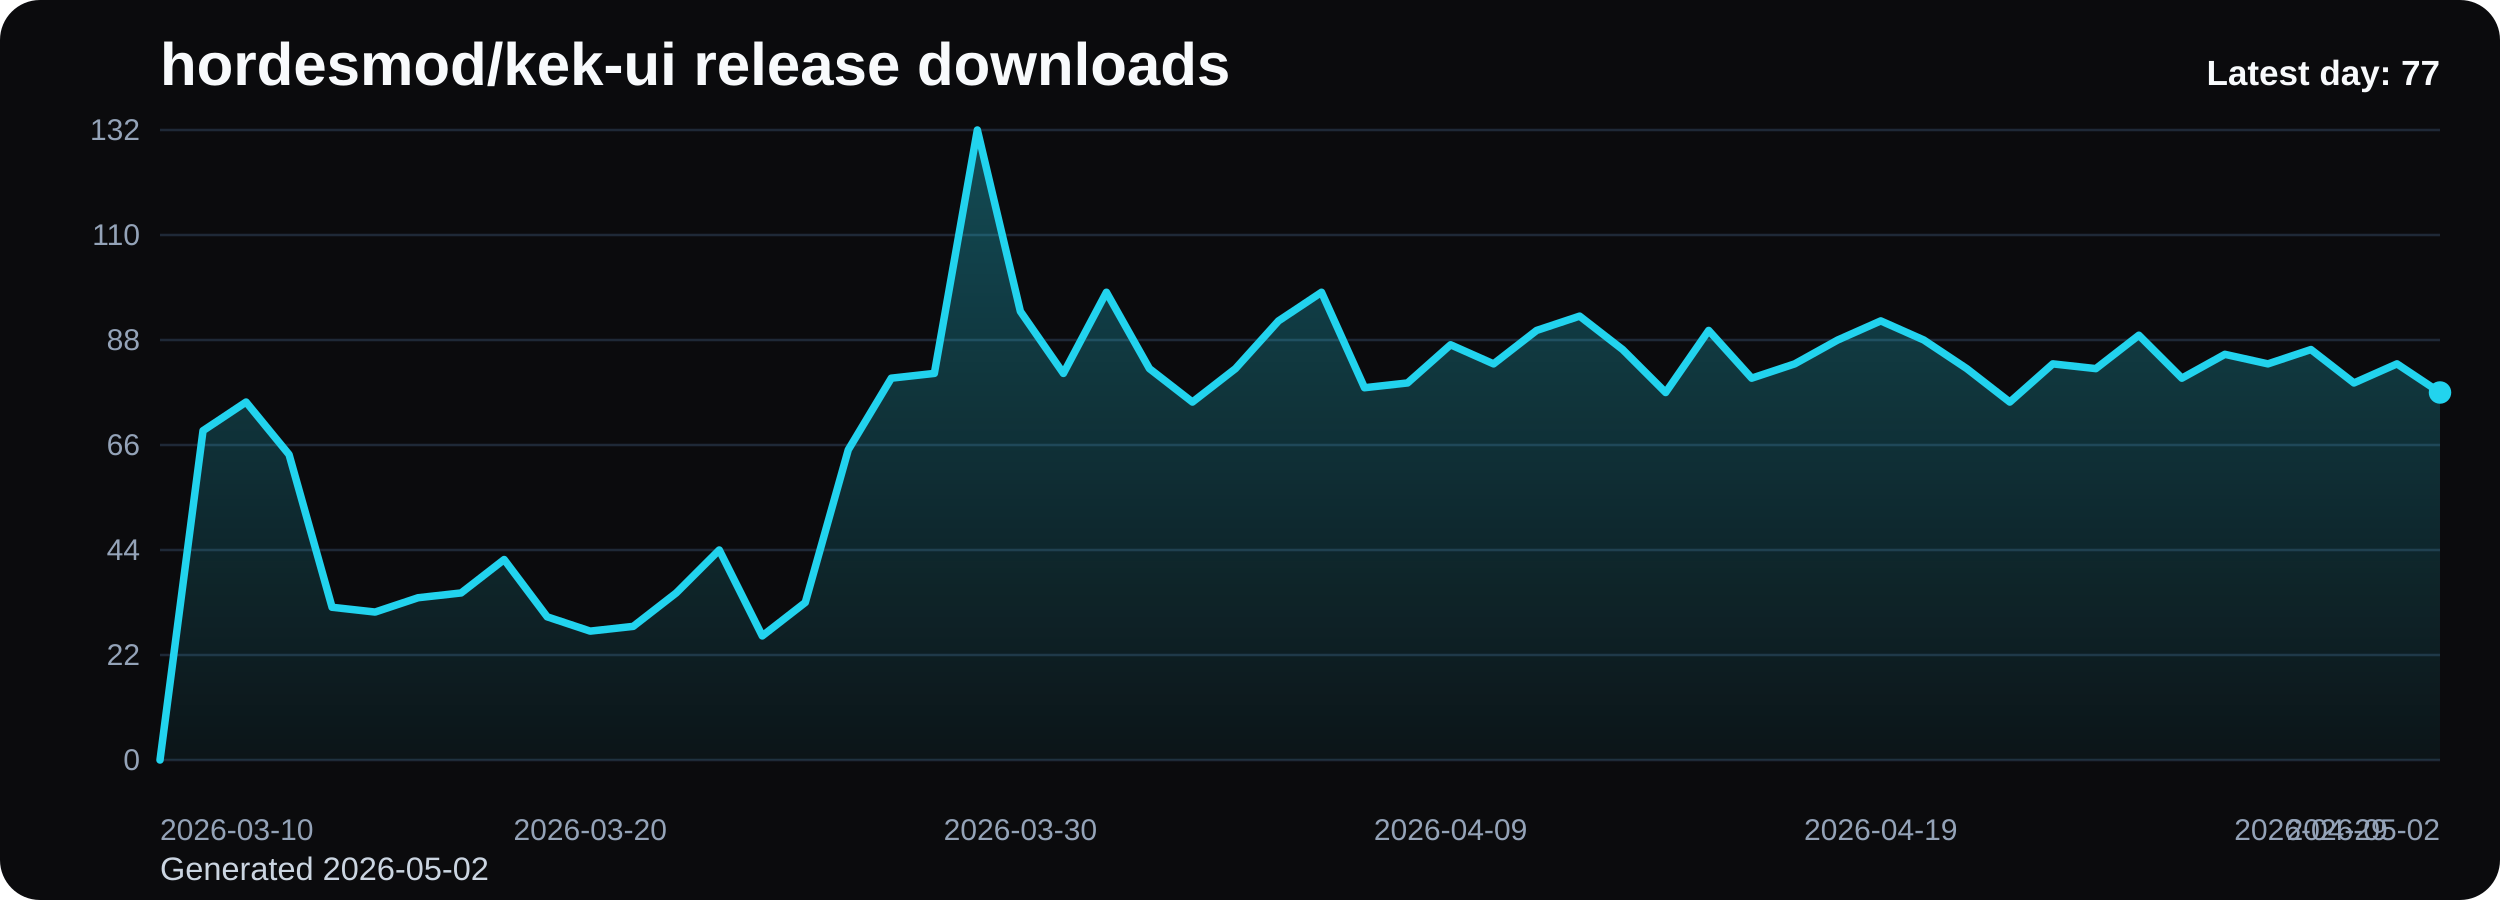
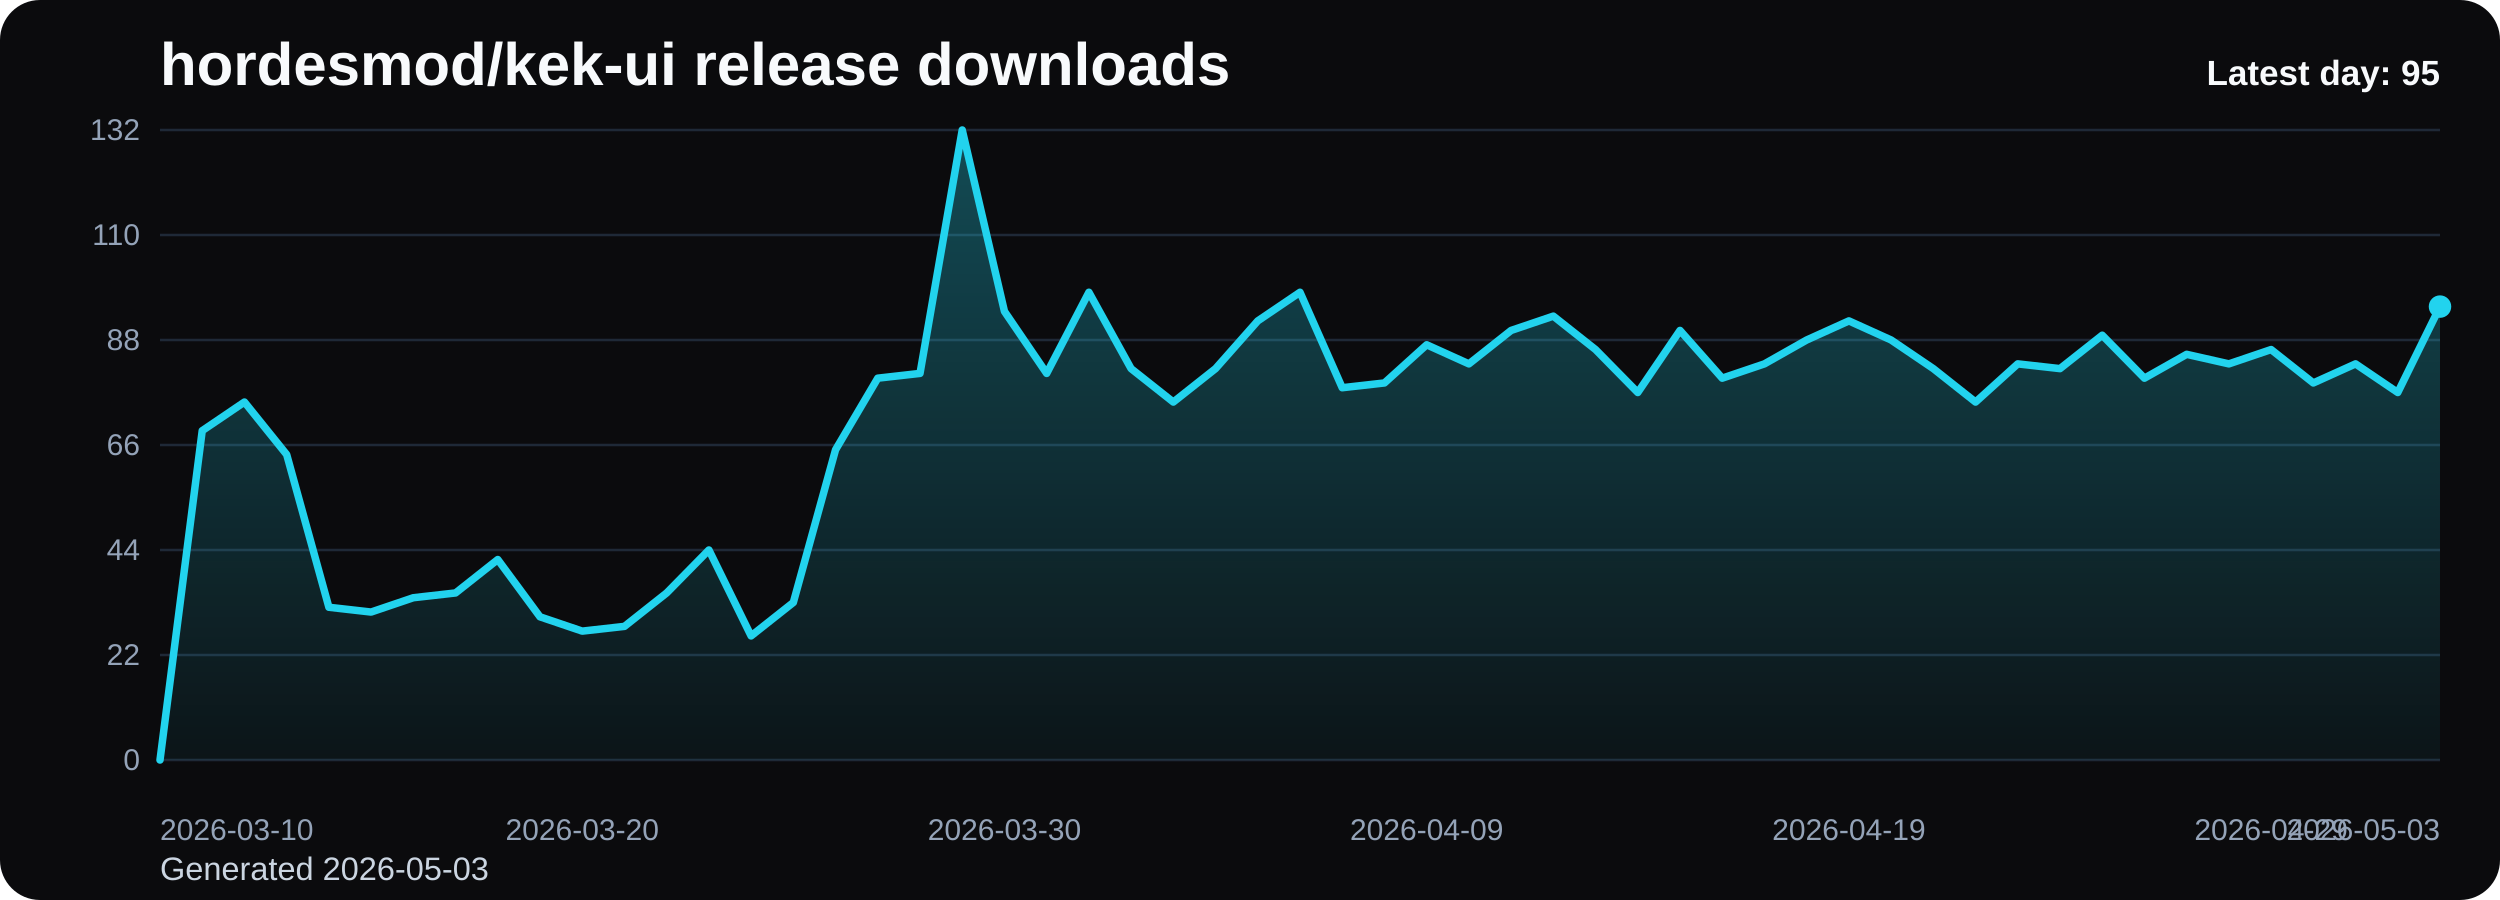
<svg xmlns="http://www.w3.org/2000/svg" viewBox="0 0 1000 360" role="img" aria-label="hordesmod/kek-ui release downloads chart">
  <defs>
    <linearGradient id="fill-daily-black" x1="0" y1="0" x2="0" y2="1">
      <stop offset="0%" stop-color="#22d3ee" stop-opacity="0.32" />
      <stop offset="100%" stop-color="#22d3ee" stop-opacity="0.05" />
    </linearGradient>
    <style>
      .bg { fill: #0b0b0d; }
      .title { font: 700 24px Arial, sans-serif; fill: #f8fafc; }
      .sub { font: 400 13px Arial, sans-serif; fill: #cbd5e1; }
      .grid { stroke: #1f2937; stroke-width: 1; }
      .axis { font: 400 12px Arial, sans-serif; fill: #94a3b8; }
      .line { fill: none; stroke: #22d3ee; stroke-width: 3; stroke-linecap: round; stroke-linejoin: round; }
      .dot { fill: #22d3ee; }
      .value { font: 600 11px Arial, sans-serif; fill: #cbd5e1; }
      .latest { font: 700 14px Arial, sans-serif; fill: #f8fafc; }
    </style>
  </defs>
  <rect class="bg" x="0" y="0" width="1000" height="360" rx="16" />
  <text class="title" x="64" y="34">hordesmod/kek-ui release downloads</text>
-   <text class="sub" x="64" y="352">Generated 2026-05-02</text>
+   <text class="sub" x="64" y="352">Generated 2026-05-03</text>
  <line x1="64" y1="52.00" x2="976" y2="52.00" class="grid" />
  <text x="56" y="56.00" text-anchor="end" class="axis">132</text>
  <line x1="64" y1="94.00" x2="976" y2="94.00" class="grid" />
  <text x="56" y="98.00" text-anchor="end" class="axis">110</text>
  <line x1="64" y1="136.00" x2="976" y2="136.00" class="grid" />
  <text x="56" y="140.00" text-anchor="end" class="axis">88</text>
  <line x1="64" y1="178.00" x2="976" y2="178.00" class="grid" />
  <text x="56" y="182.00" text-anchor="end" class="axis">66</text>
  <line x1="64" y1="220.00" x2="976" y2="220.00" class="grid" />
  <text x="56" y="224.00" text-anchor="end" class="axis">44</text>
  <line x1="64" y1="262.00" x2="976" y2="262.00" class="grid" />
  <text x="56" y="266.00" text-anchor="end" class="axis">22</text>
  <line x1="64" y1="304.00" x2="976" y2="304.00" class="grid" />
  <text x="56" y="308.00" text-anchor="end" class="axis">0</text>
-   <path d="M 64.00 304 L 64.00 304.00 L 81.21 172.27 L 98.42 160.82 L 115.62 181.82 L 132.83 242.91 L 150.04 244.82 L 167.25 239.09 L 184.45 237.18 L 201.66 223.82 L 218.87 246.73 L 236.08 252.45 L 253.28 250.55 L 270.49 237.18 L 287.70 220.00 L 304.91 254.36 L 322.11 241.00 L 339.32 179.91 L 356.53 151.27 L 373.74 149.36 L 390.94 52.00 L 408.15 124.55 L 425.36 149.36 L 442.57 116.91 L 459.77 147.45 L 476.98 160.82 L 494.19 147.45 L 511.40 128.36 L 528.60 116.91 L 545.81 155.09 L 563.02 153.18 L 580.23 137.91 L 597.43 145.55 L 614.64 132.18 L 631.85 126.45 L 649.06 139.82 L 666.26 157.00 L 683.47 132.18 L 700.68 151.27 L 717.89 145.55 L 735.09 136.00 L 752.30 128.36 L 769.51 136.00 L 786.72 147.45 L 803.92 160.82 L 821.13 145.55 L 838.34 147.45 L 855.55 134.09 L 872.75 151.27 L 889.96 141.73 L 907.17 145.55 L 924.38 139.82 L 941.58 153.18 L 958.79 145.55 L 976.00 157.00 L 976.00 304 Z" fill="url(#fill-daily-black)" />
-   <polyline class="line" points="64.00,304.00 81.21,172.27 98.42,160.82 115.62,181.82 132.83,242.91 150.04,244.82 167.25,239.09 184.45,237.18 201.66,223.82 218.87,246.73 236.08,252.45 253.28,250.55 270.49,237.18 287.70,220.00 304.91,254.36 322.11,241.00 339.32,179.91 356.53,151.27 373.74,149.36 390.94,52.00 408.15,124.55 425.36,149.36 442.57,116.91 459.77,147.45 476.98,160.82 494.19,147.45 511.40,128.36 528.60,116.91 545.81,155.09 563.02,153.18 580.23,137.91 597.43,145.55 614.64,132.18 631.85,126.45 649.06,139.82 666.26,157.00 683.47,132.18 700.68,151.27 717.89,145.55 735.09,136.00 752.30,128.36 769.51,136.00 786.72,147.45 803.92,160.82 821.13,145.55 838.34,147.45 855.55,134.09 872.75,151.27 889.96,141.73 907.17,145.55 924.38,139.82 941.58,153.18 958.79,145.55 976.00,157.00" />
-   <circle class="dot" cx="976.00" cy="157.00" r="4.5" />
+   <path d="M 64.00 304 L 64.00 304.00 L 80.89 172.27 L 97.78 160.82 L 114.67 181.82 L 131.56 242.91 L 148.44 244.82 L 165.33 239.09 L 182.22 237.18 L 199.11 223.82 L 216.00 246.73 L 232.89 252.45 L 249.78 250.55 L 266.67 237.18 L 283.56 220.00 L 300.44 254.36 L 317.33 241.00 L 334.22 179.91 L 351.11 151.27 L 368.00 149.36 L 384.89 52.00 L 401.78 124.55 L 418.67 149.36 L 435.56 116.91 L 452.44 147.45 L 469.33 160.82 L 486.22 147.45 L 503.11 128.36 L 520.00 116.91 L 536.89 155.09 L 553.78 153.18 L 570.67 137.91 L 587.56 145.55 L 604.44 132.18 L 621.33 126.45 L 638.22 139.82 L 655.11 157.00 L 672.00 132.18 L 688.89 151.27 L 705.78 145.55 L 722.67 136.00 L 739.56 128.36 L 756.44 136.00 L 773.33 147.45 L 790.22 160.82 L 807.11 145.55 L 824.00 147.45 L 840.89 134.09 L 857.78 151.27 L 874.67 141.73 L 891.56 145.55 L 908.44 139.82 L 925.33 153.18 L 942.22 145.55 L 959.11 157.00 L 976.00 122.64 L 976.00 304 Z" fill="url(#fill-daily-black)" />
+   <polyline class="line" points="64.00,304.00 80.89,172.27 97.78,160.82 114.67,181.82 131.56,242.91 148.44,244.82 165.33,239.09 182.22,237.18 199.11,223.82 216.00,246.73 232.89,252.45 249.78,250.55 266.67,237.18 283.56,220.00 300.44,254.36 317.33,241.00 334.22,179.91 351.11,151.27 368.00,149.36 384.89,52.00 401.78,124.55 418.67,149.36 435.56,116.91 452.44,147.45 469.33,160.82 486.22,147.45 503.11,128.36 520.00,116.91 536.89,155.09 553.78,153.18 570.67,137.91 587.56,145.55 604.44,132.18 621.33,126.45 638.22,139.82 655.11,157.00 672.00,132.18 688.89,151.27 705.78,145.55 722.67,136.00 739.56,128.36 756.44,136.00 773.33,147.45 790.22,160.82 807.11,145.55 824.00,147.45 840.89,134.09 857.78,151.27 874.67,141.73 891.56,145.55 908.44,139.82 925.33,153.18 942.22,145.55 959.11,157.00 976.00,122.64" />
+   <circle class="dot" cx="976.00" cy="122.64" r="4.5" />
  <text class="axis" x="64.00" y="336" text-anchor="start">2026-03-10</text>
-   <text class="axis" x="236.08" y="336" text-anchor="middle">2026-03-20</text>
-   <text class="axis" x="408.15" y="336" text-anchor="middle">2026-03-30</text>
-   <text class="axis" x="580.23" y="336" text-anchor="middle">2026-04-09</text>
-   <text class="axis" x="752.30" y="336" text-anchor="middle">2026-04-19</text>
-   <text class="axis" x="924.38" y="336" text-anchor="middle">2026-04-29</text>
-   <text class="axis" x="976.00" y="336" text-anchor="end">2026-05-02</text>
-   <text class="latest" x="976" y="34" text-anchor="end">Latest day: 77</text>
+   <text class="axis" x="232.89" y="336" text-anchor="middle">2026-03-20</text>
+   <text class="axis" x="401.78" y="336" text-anchor="middle">2026-03-30</text>
+   <text class="axis" x="570.67" y="336" text-anchor="middle">2026-04-09</text>
+   <text class="axis" x="739.56" y="336" text-anchor="middle">2026-04-19</text>
+   <text class="axis" x="908.44" y="336" text-anchor="middle">2026-04-29</text>
+   <text class="axis" x="976.00" y="336" text-anchor="end">2026-05-03</text>
+   <text class="latest" x="976" y="34" text-anchor="end">Latest day: 95</text>
</svg>
